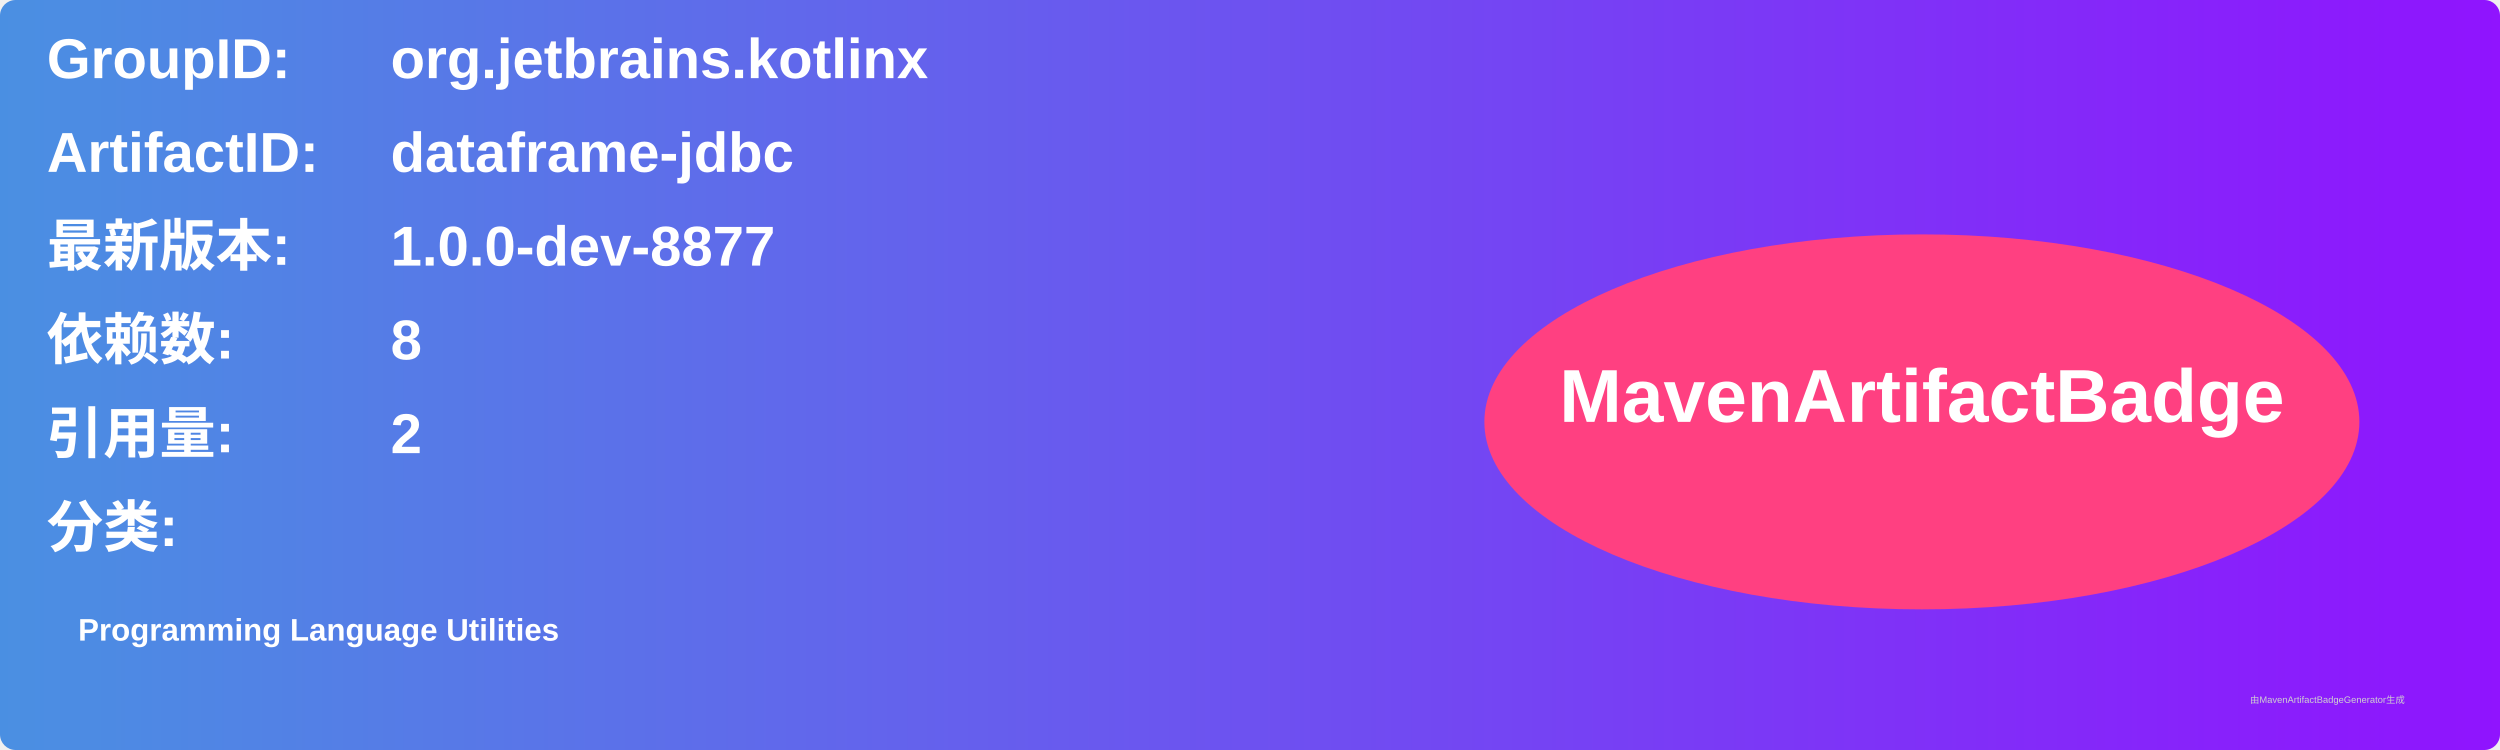
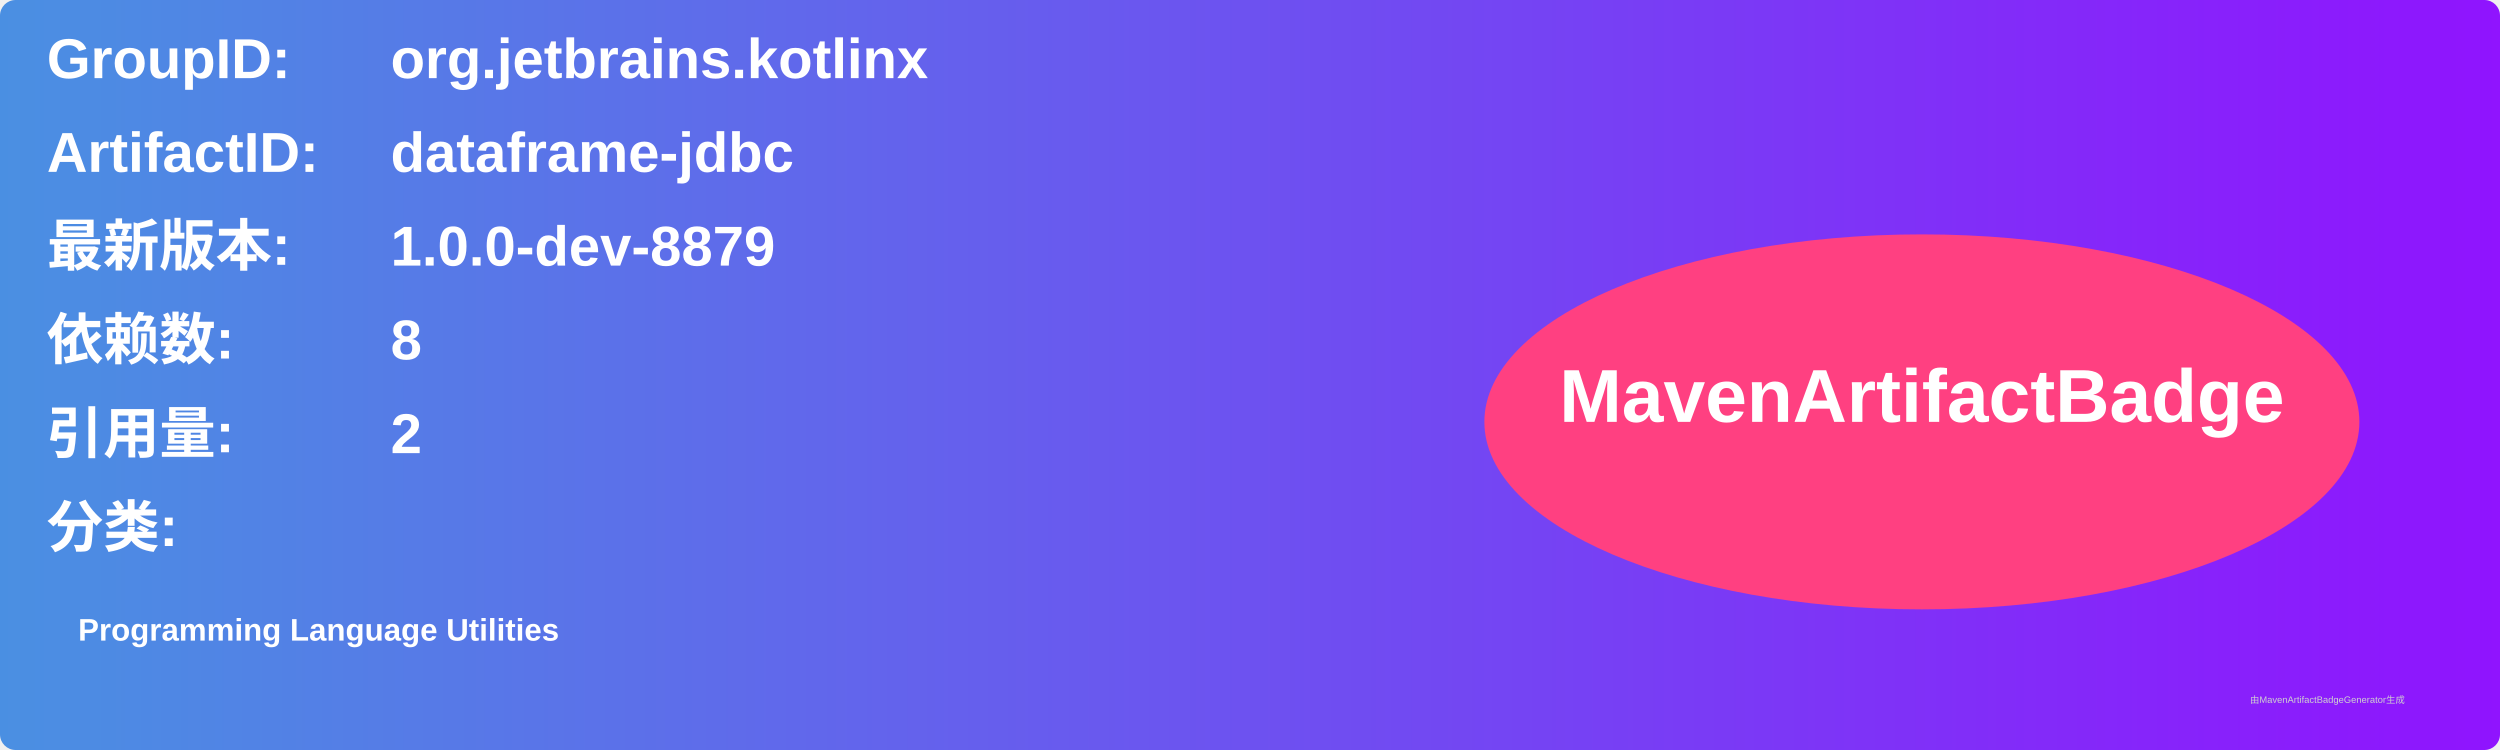
<svg xmlns="http://www.w3.org/2000/svg" width="800" height="240" viewBox="0 0 800 240">
  <linearGradient id="grad" x1="0%" y1="0%" x2="100%" y2="0%">
    <stop offset="0%" stop-color="#4a90e2" />
    <stop offset="100%" stop-color="#9013fe" />
  </linearGradient>
  <rect width="100%" height="100%" rx="5" ry="5" fill="url(#grad)" />
  <g transform="translate(15, 15)">
    <text x="0" y="10" font-family="Arial" font-size="18" fill="white" font-weight="bold" width="260">GroupID:</text>
    <text x="110" y="10" font-family="Arial" font-size="18" fill="white" font-weight="bold" width="460">org.jetbrains.kotlinx</text>
    <text x="0" y="40" font-family="Arial" font-size="18" fill="white" font-weight="bold" width="260">ArtifactID:</text>
    <text x="110" y="40" font-family="Arial" font-size="18" fill="white" font-weight="bold" width="460">dataframe-jdbc</text>
    <text x="0" y="70" font-family="Arial" font-size="18" fill="white" font-weight="bold">最新版本:</text>
    <text x="110" y="70" font-family="Arial" font-size="18" fill="white" font-weight="bold">
-       <tspan font-weight="bold">1.0.0-dev-8877</tspan>
+       <tspan font-weight="bold">1.0.0-dev-8879</tspan>
    </text>
    <text x="0" y="100" font-family="Arial" font-size="18" fill="white" font-weight="bold">依赖数: </text>
    <text x="110" y="100" font-family="Arial" font-size="18" fill="white">
      <tspan font-weight="bold">8</tspan>
    </text>
    <text x="0" y="130" font-family="Arial" font-size="18" fill="white" font-weight="bold">引用量: </text>
    <text x="110" y="130" font-family="Arial" font-size="18" fill="white">
      <tspan font-weight="bold">2</tspan>
    </text>
    <text x="0" y="160" font-family="Arial" font-size="18" fill="white" font-weight="bold">分类:</text>
    <text x="10" y="190" font-family="Arial" font-size="10" fill="white">
      <tspan font-weight="bold">Programming Language Utilities</tspan>
    </text>
    <ellipse cx="600" cy="120" rx="140" ry="60" fill="#ff4081" />
    <text x="600" y="120" text-anchor="middle" font-family="Arial" font-size="24" fill="white" font-weight="bold">MavenArtifactBadge</text>
  </g>
  <text x="720" y="225" font-family="Arial" font-size="3" fill="#d0d0d0">由MavenArtifactBadgeGenerator生成</text>
</svg>
